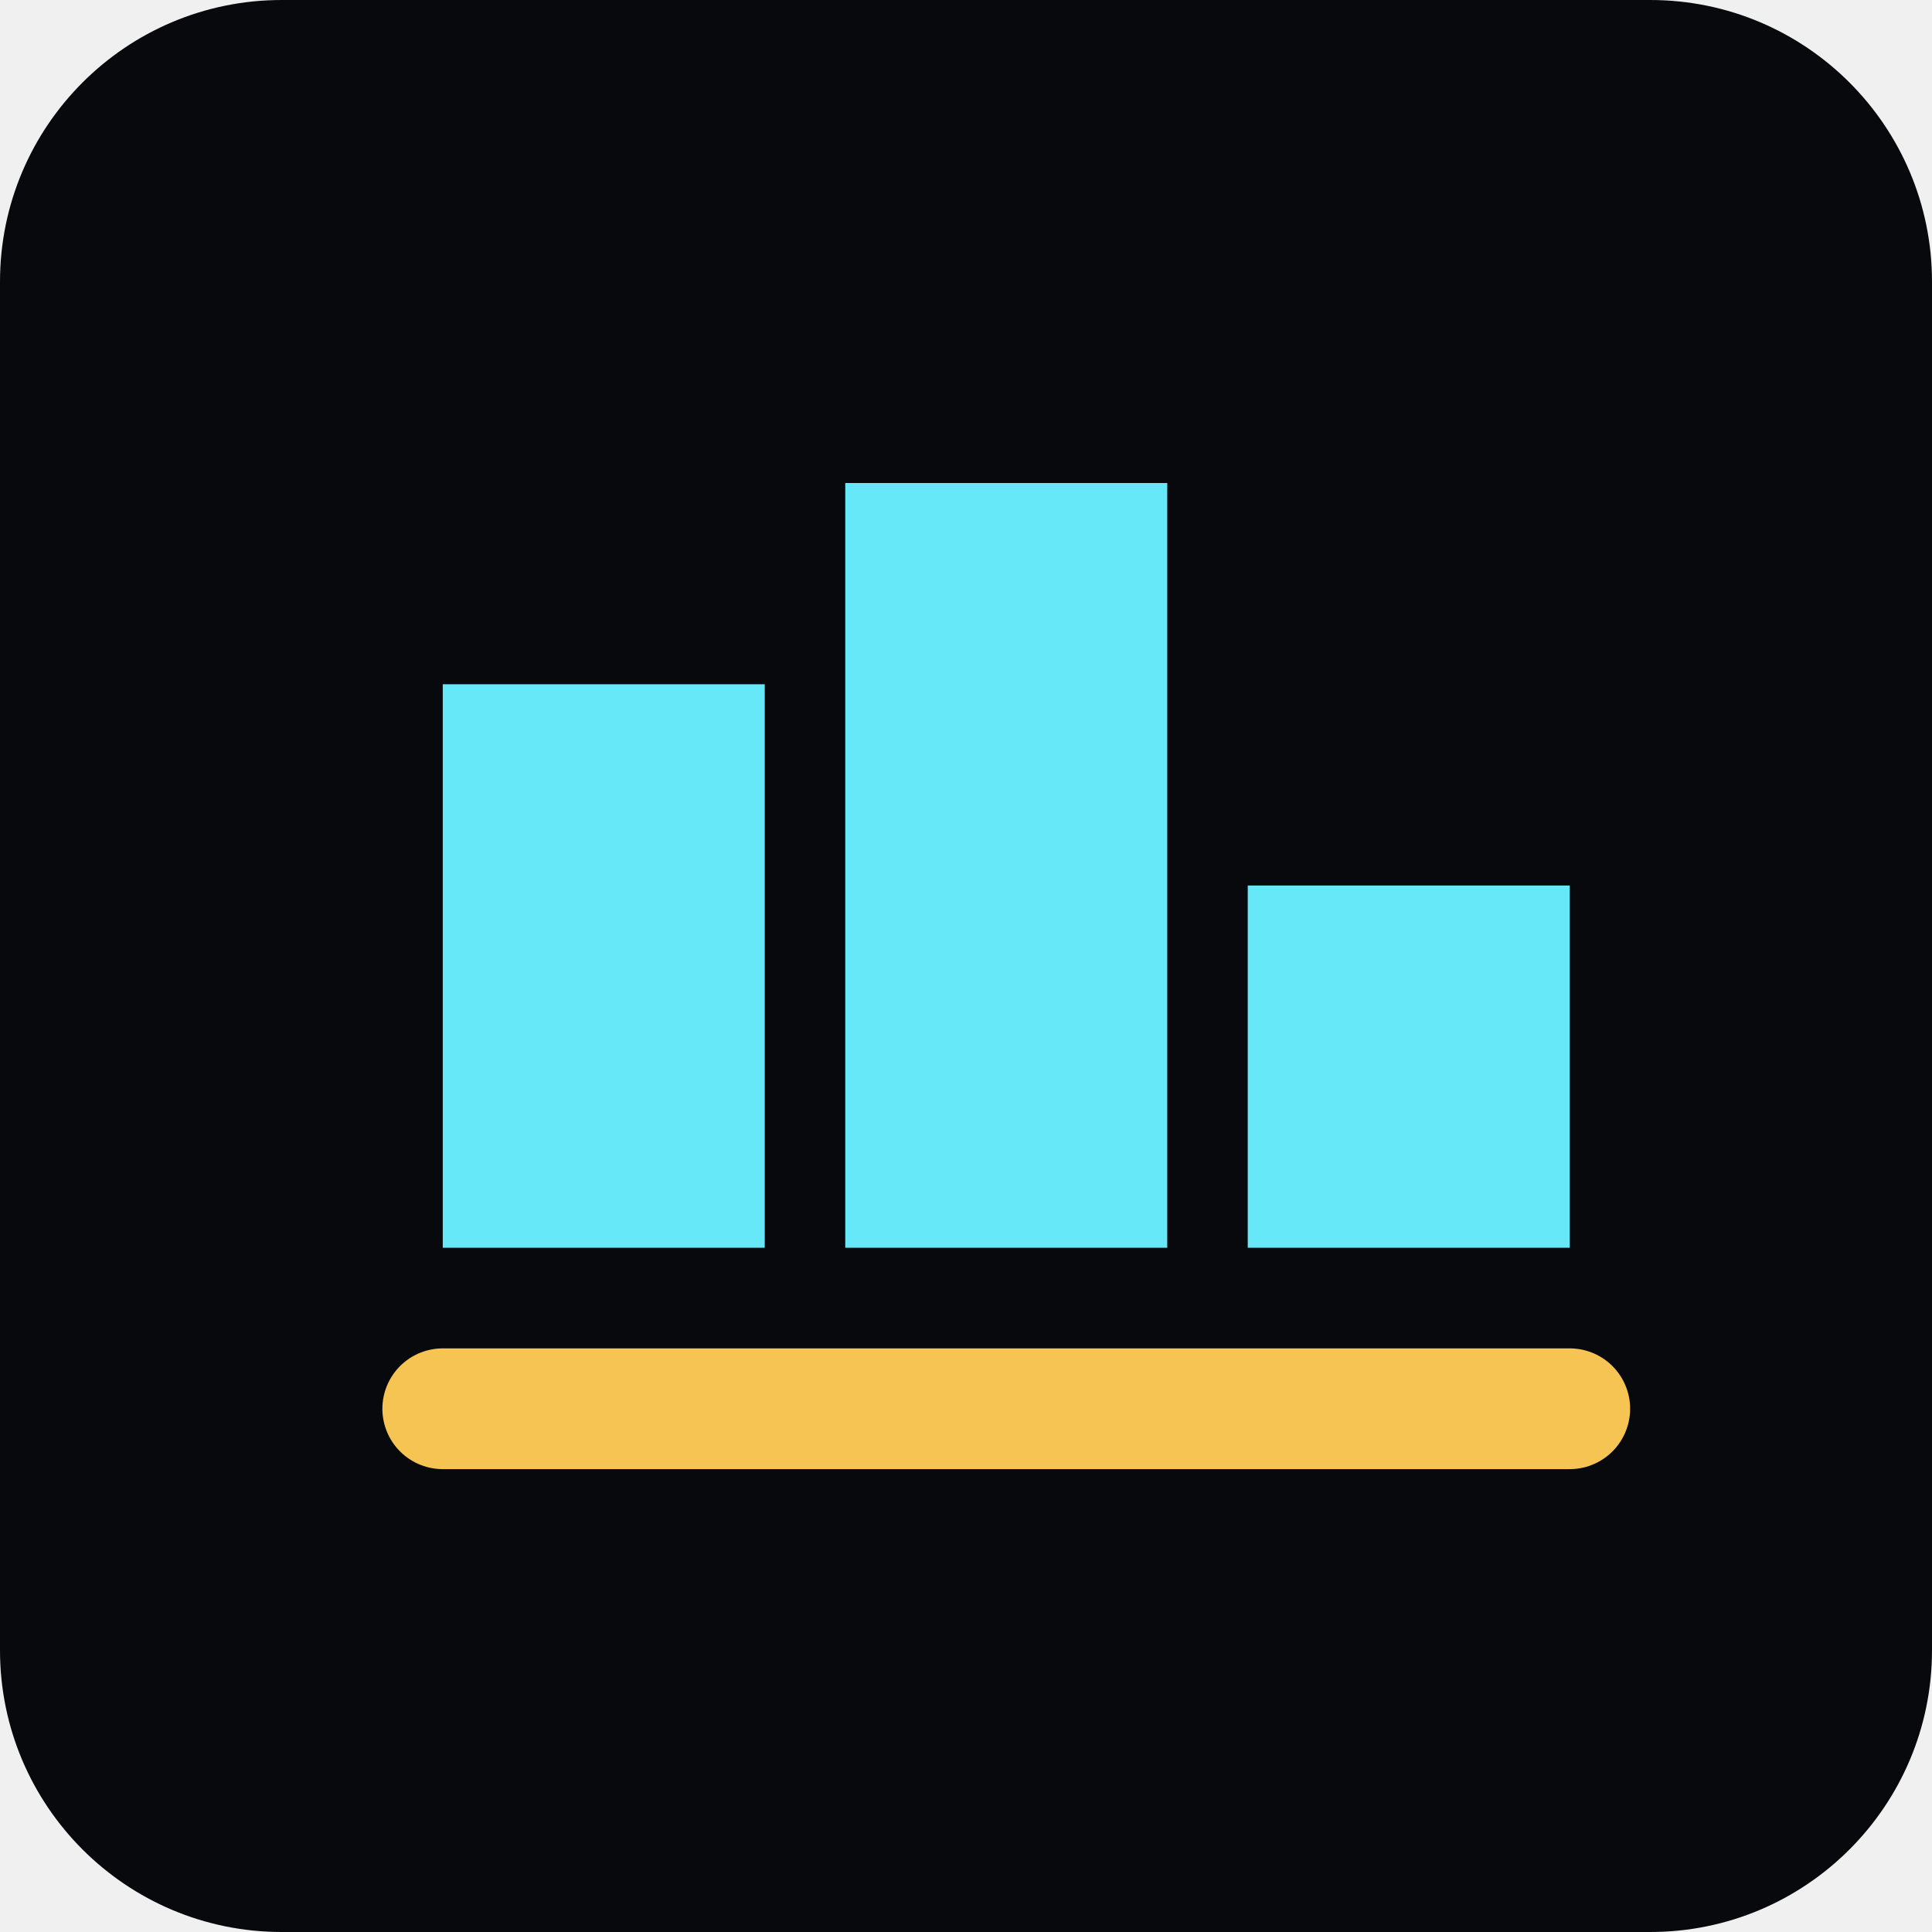
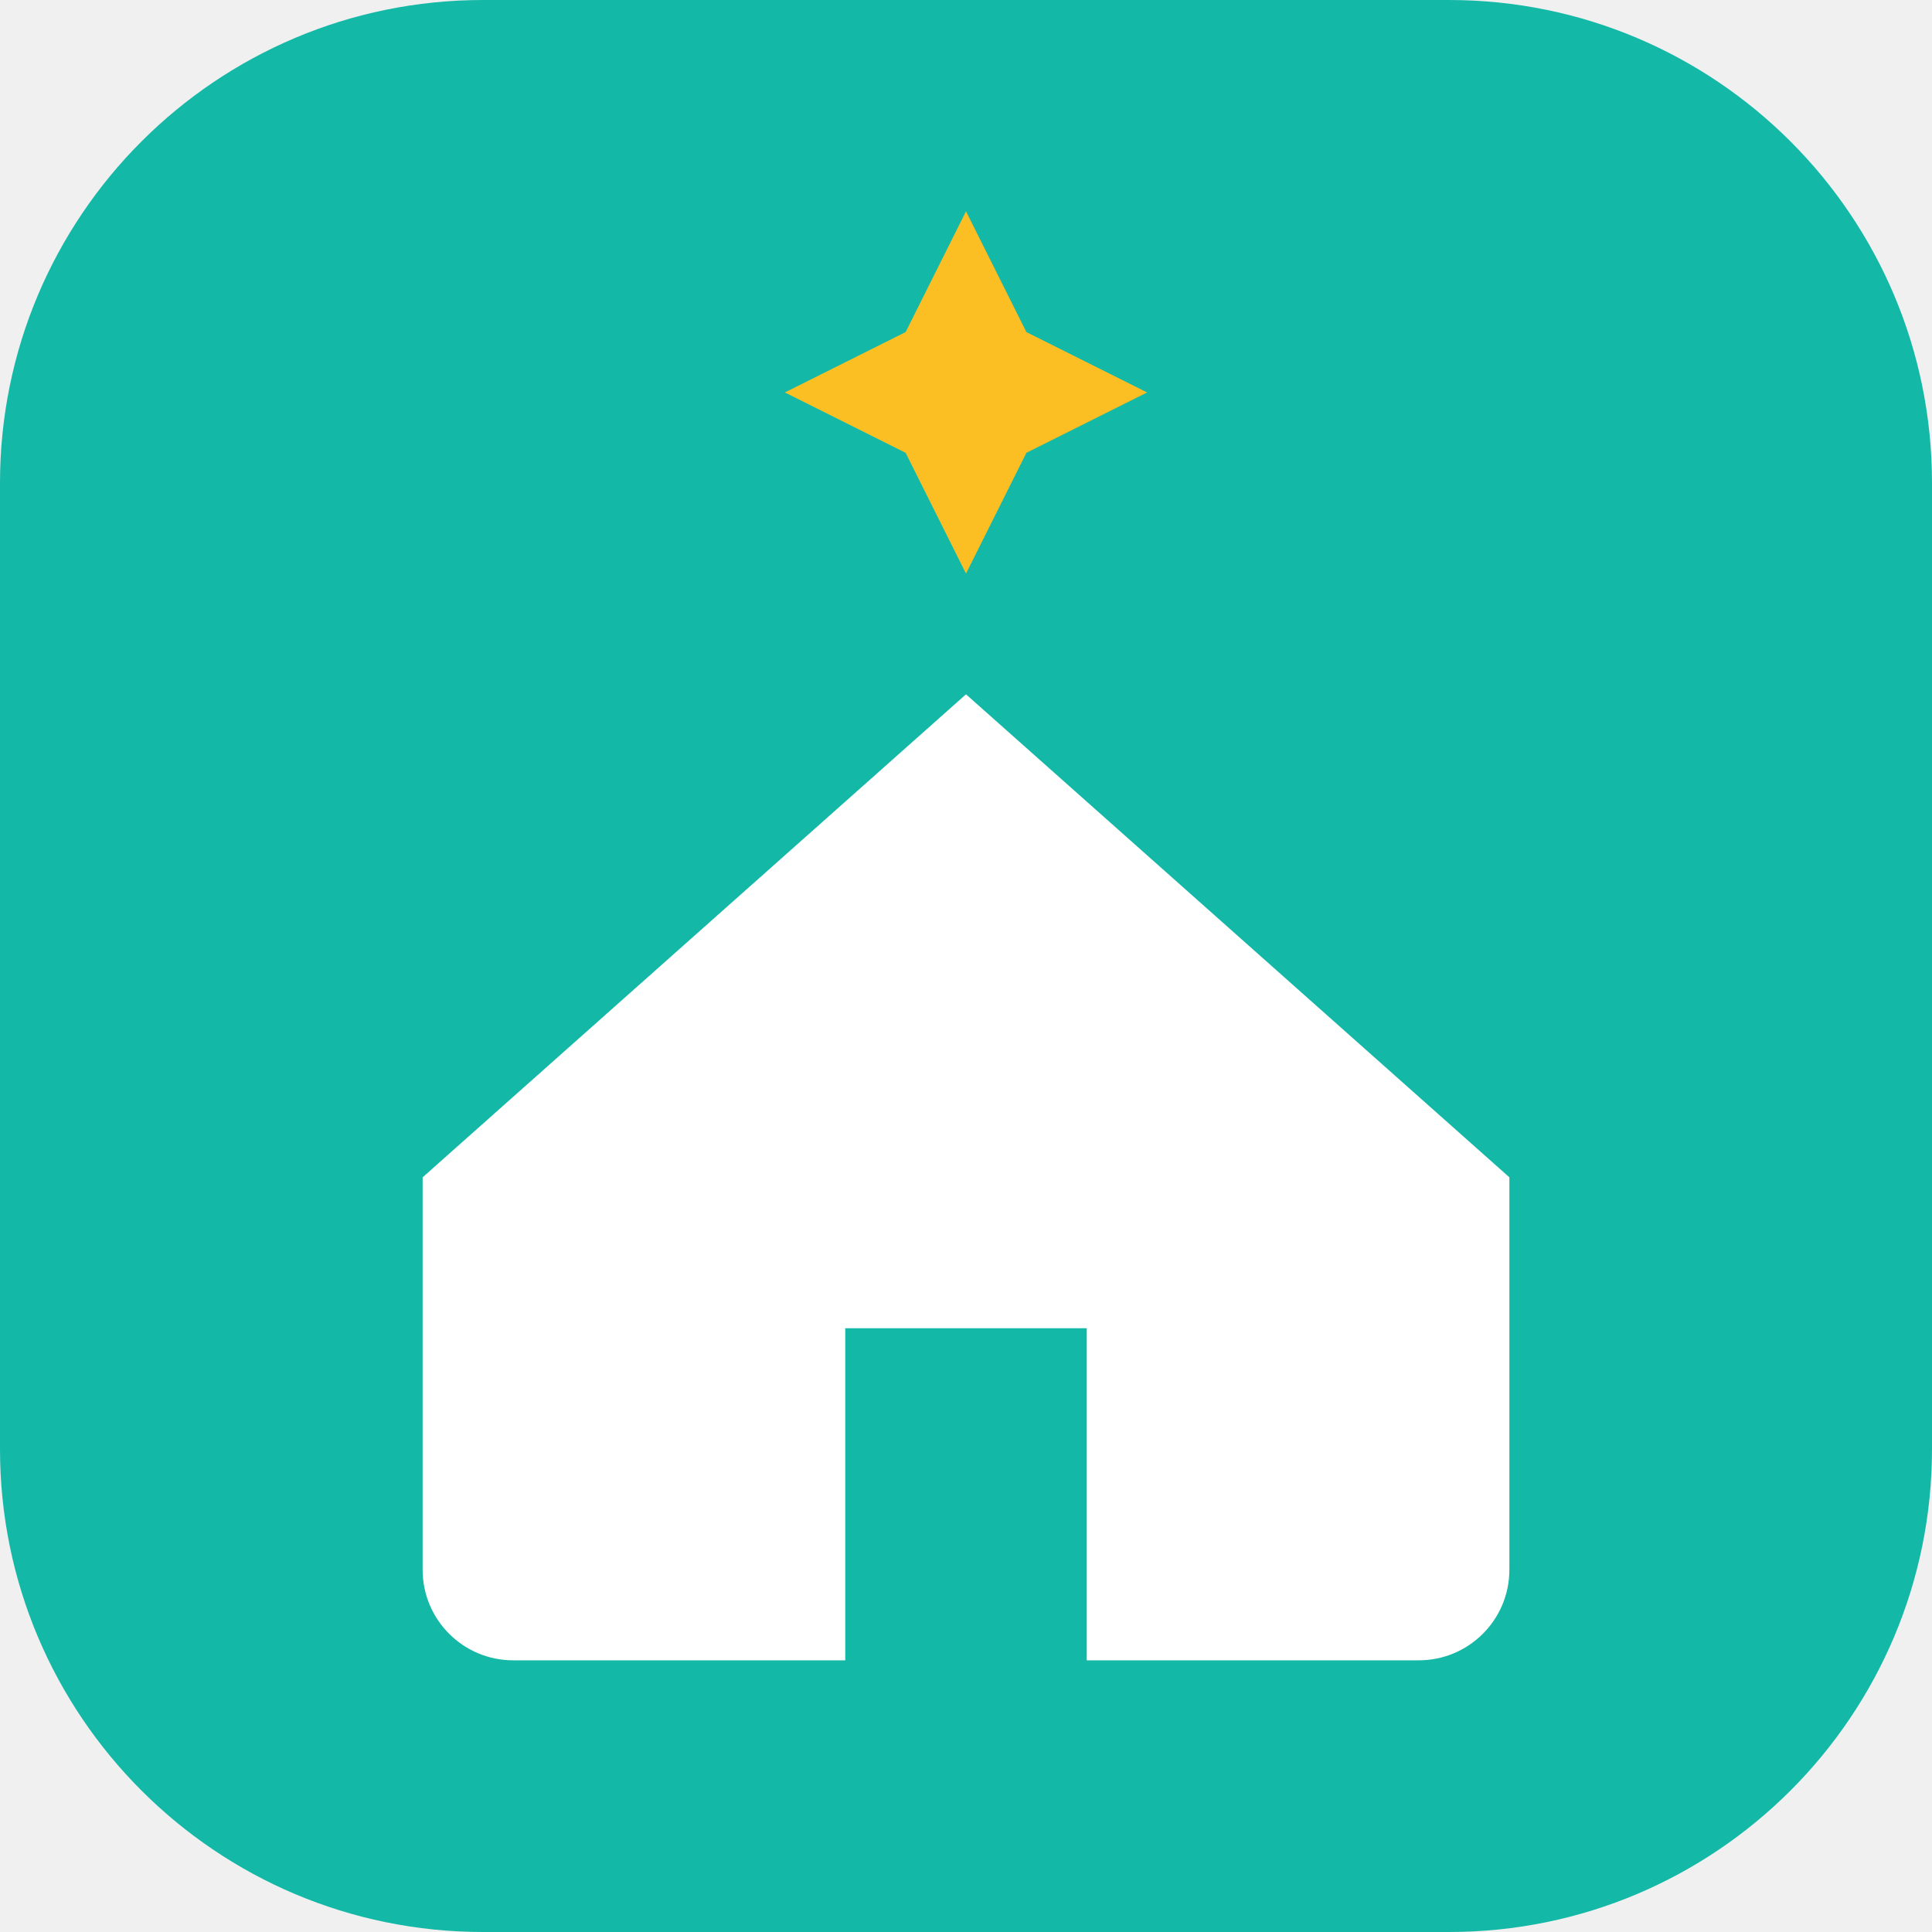
- <svg xmlns="http://www.w3.org/2000/svg" viewBox="0 0 96 96">
-   <rect width="96" height="96" rx="14" fill="#07090d" />
-   <path d="M22 62V34h16v28H22Zm20 0V24h16v38H42Zm20 0V44h16v18H62Z" fill="#67e8f9" />
-   <path d="M22 70h56" stroke="#f6c453" stroke-width="6" stroke-linecap="round" />
+ <svg xmlns="http://www.w3.org/2000/svg" viewBox="0 0 64 64" width="64" height="64" role="img" aria-label="Listing Launchpad">
+   <rect width="64" height="64" rx="16" fill="#14b8a6" />
+   <path d="M32 7 L34 11 L38 13 L34 15 L32 19 L30 15 L26 13 L30 11 Z" fill="#fbbf24" />
+   <path d="M14 39 L32 23 L50 39 V52 a3 3 0 0 1 -3 3 H36 V44 H28 V55 H17 a3 3 0 0 1 -3 -3 Z" fill="#ffffff" />
</svg>
